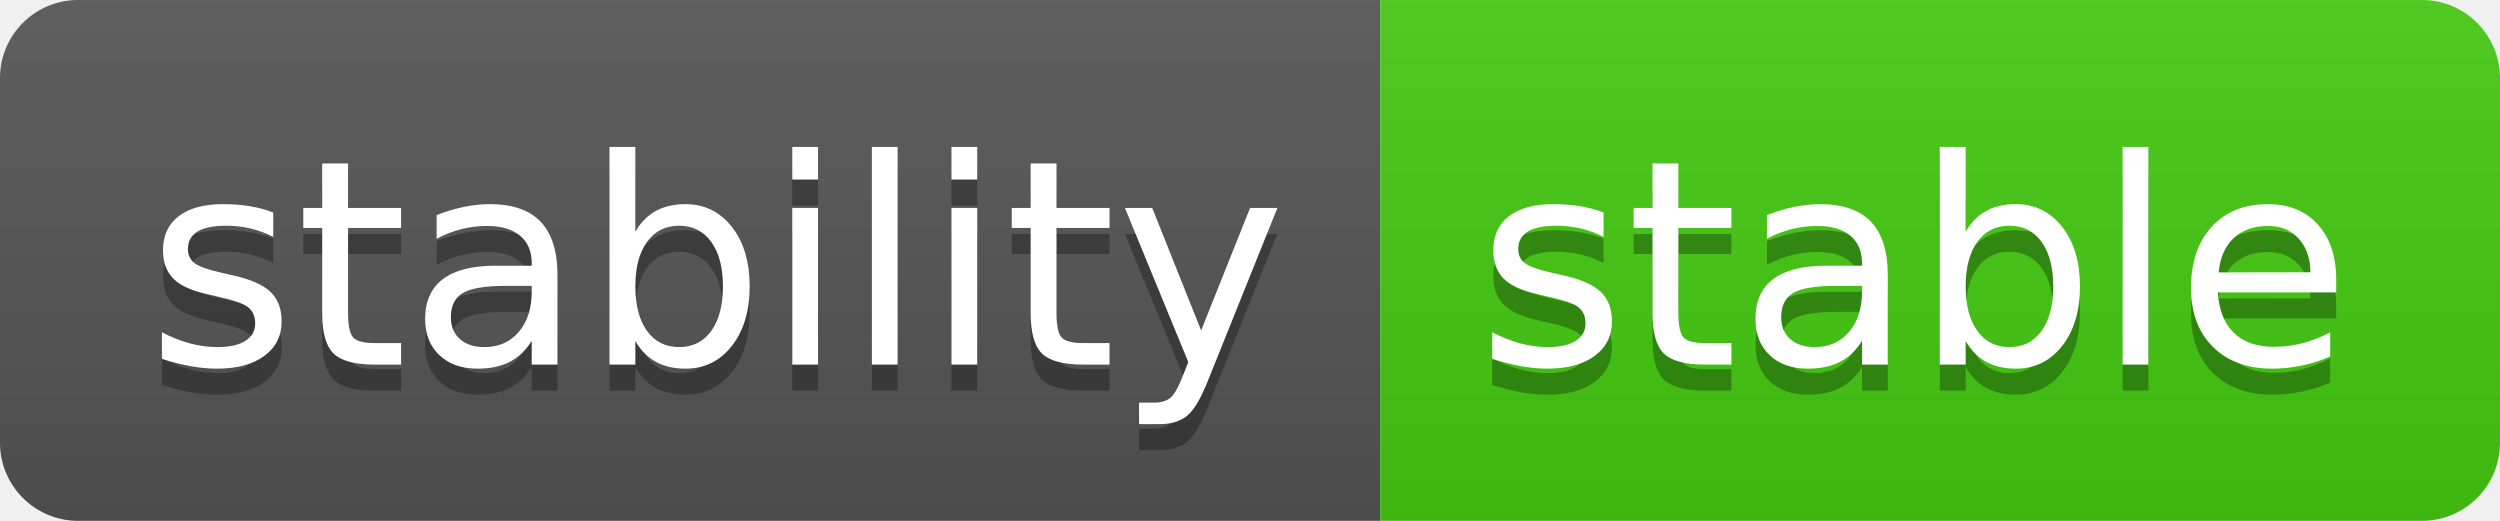
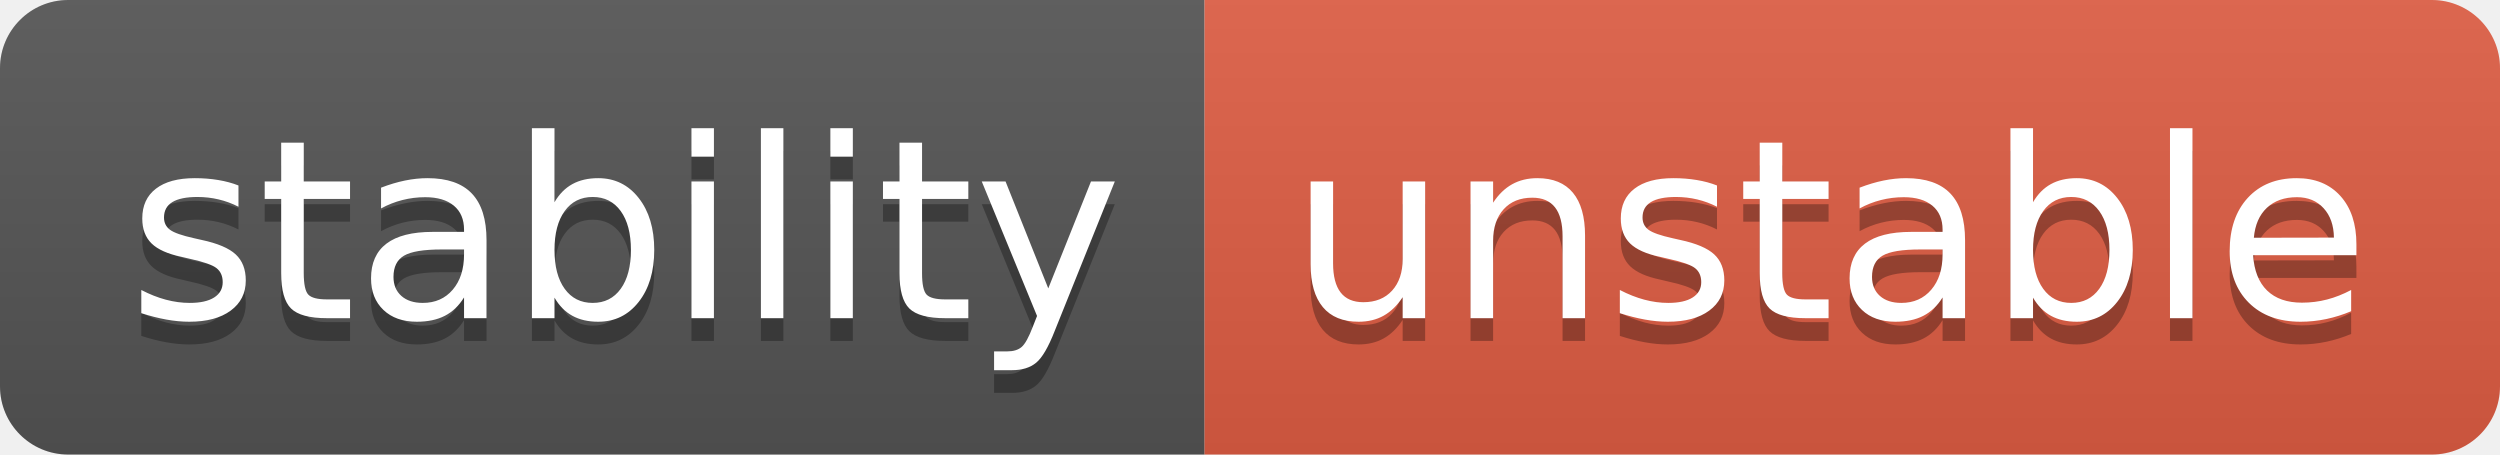
- <svg xmlns="http://www.w3.org/2000/svg" width="96" height="20" role="img" aria-label="stability: stable">
+ <svg xmlns="http://www.w3.org/2000/svg" width="110" height="20" role="img" aria-label="stability: unstable">
  <linearGradient id="s" x2="0" y2="100%">
    <stop offset="0" stop-color="#bbb" stop-opacity=".1" />
    <stop offset="1" stop-opacity=".1" />
  </linearGradient>
  <clipPath id="r">
-     <rect width="96" height="20" rx="3" fill="#fff" />
+     <rect width="110" height="20" rx="3" fill="#fff" />
  </clipPath>
  <g clip-path="url(#r)">
    <rect width="53" height="20" fill="#555" />
-     <rect x="53" width="43" height="20" fill="#4c1" />
-     <rect width="96" height="20" fill="url(#s)" />
+     <rect x="53" width="57" height="20" fill="#e05d44" />
+     <rect width="110" height="20" fill="url(#s)" />
  </g>
  <g fill="#fff" text-anchor="middle" font-family="Verdana,Geneva,DejaVu Sans,sans-serif" text-rendering="geometricPrecision" font-size="110">
    <text aria-hidden="true" x="275" y="150" fill="#010101" fill-opacity=".3" transform="scale(.1)" textLength="430">stability</text>
    <text x="275" y="140" transform="scale(.1)" fill="#fff" textLength="430">stability</text>
-     <text aria-hidden="true" x="735" y="150" fill="#010101" fill-opacity=".3" transform="scale(.1)" textLength="330">stable</text>
-     <text x="735" y="140" transform="scale(.1)" fill="#fff" textLength="330">stable</text>
+     <text aria-hidden="true" x="805" y="150" fill="#010101" fill-opacity=".3" transform="scale(.1)" textLength="470">unstable</text>
+     <text x="805" y="140" transform="scale(.1)" fill="#fff" textLength="470">unstable</text>
  </g>
</svg>
